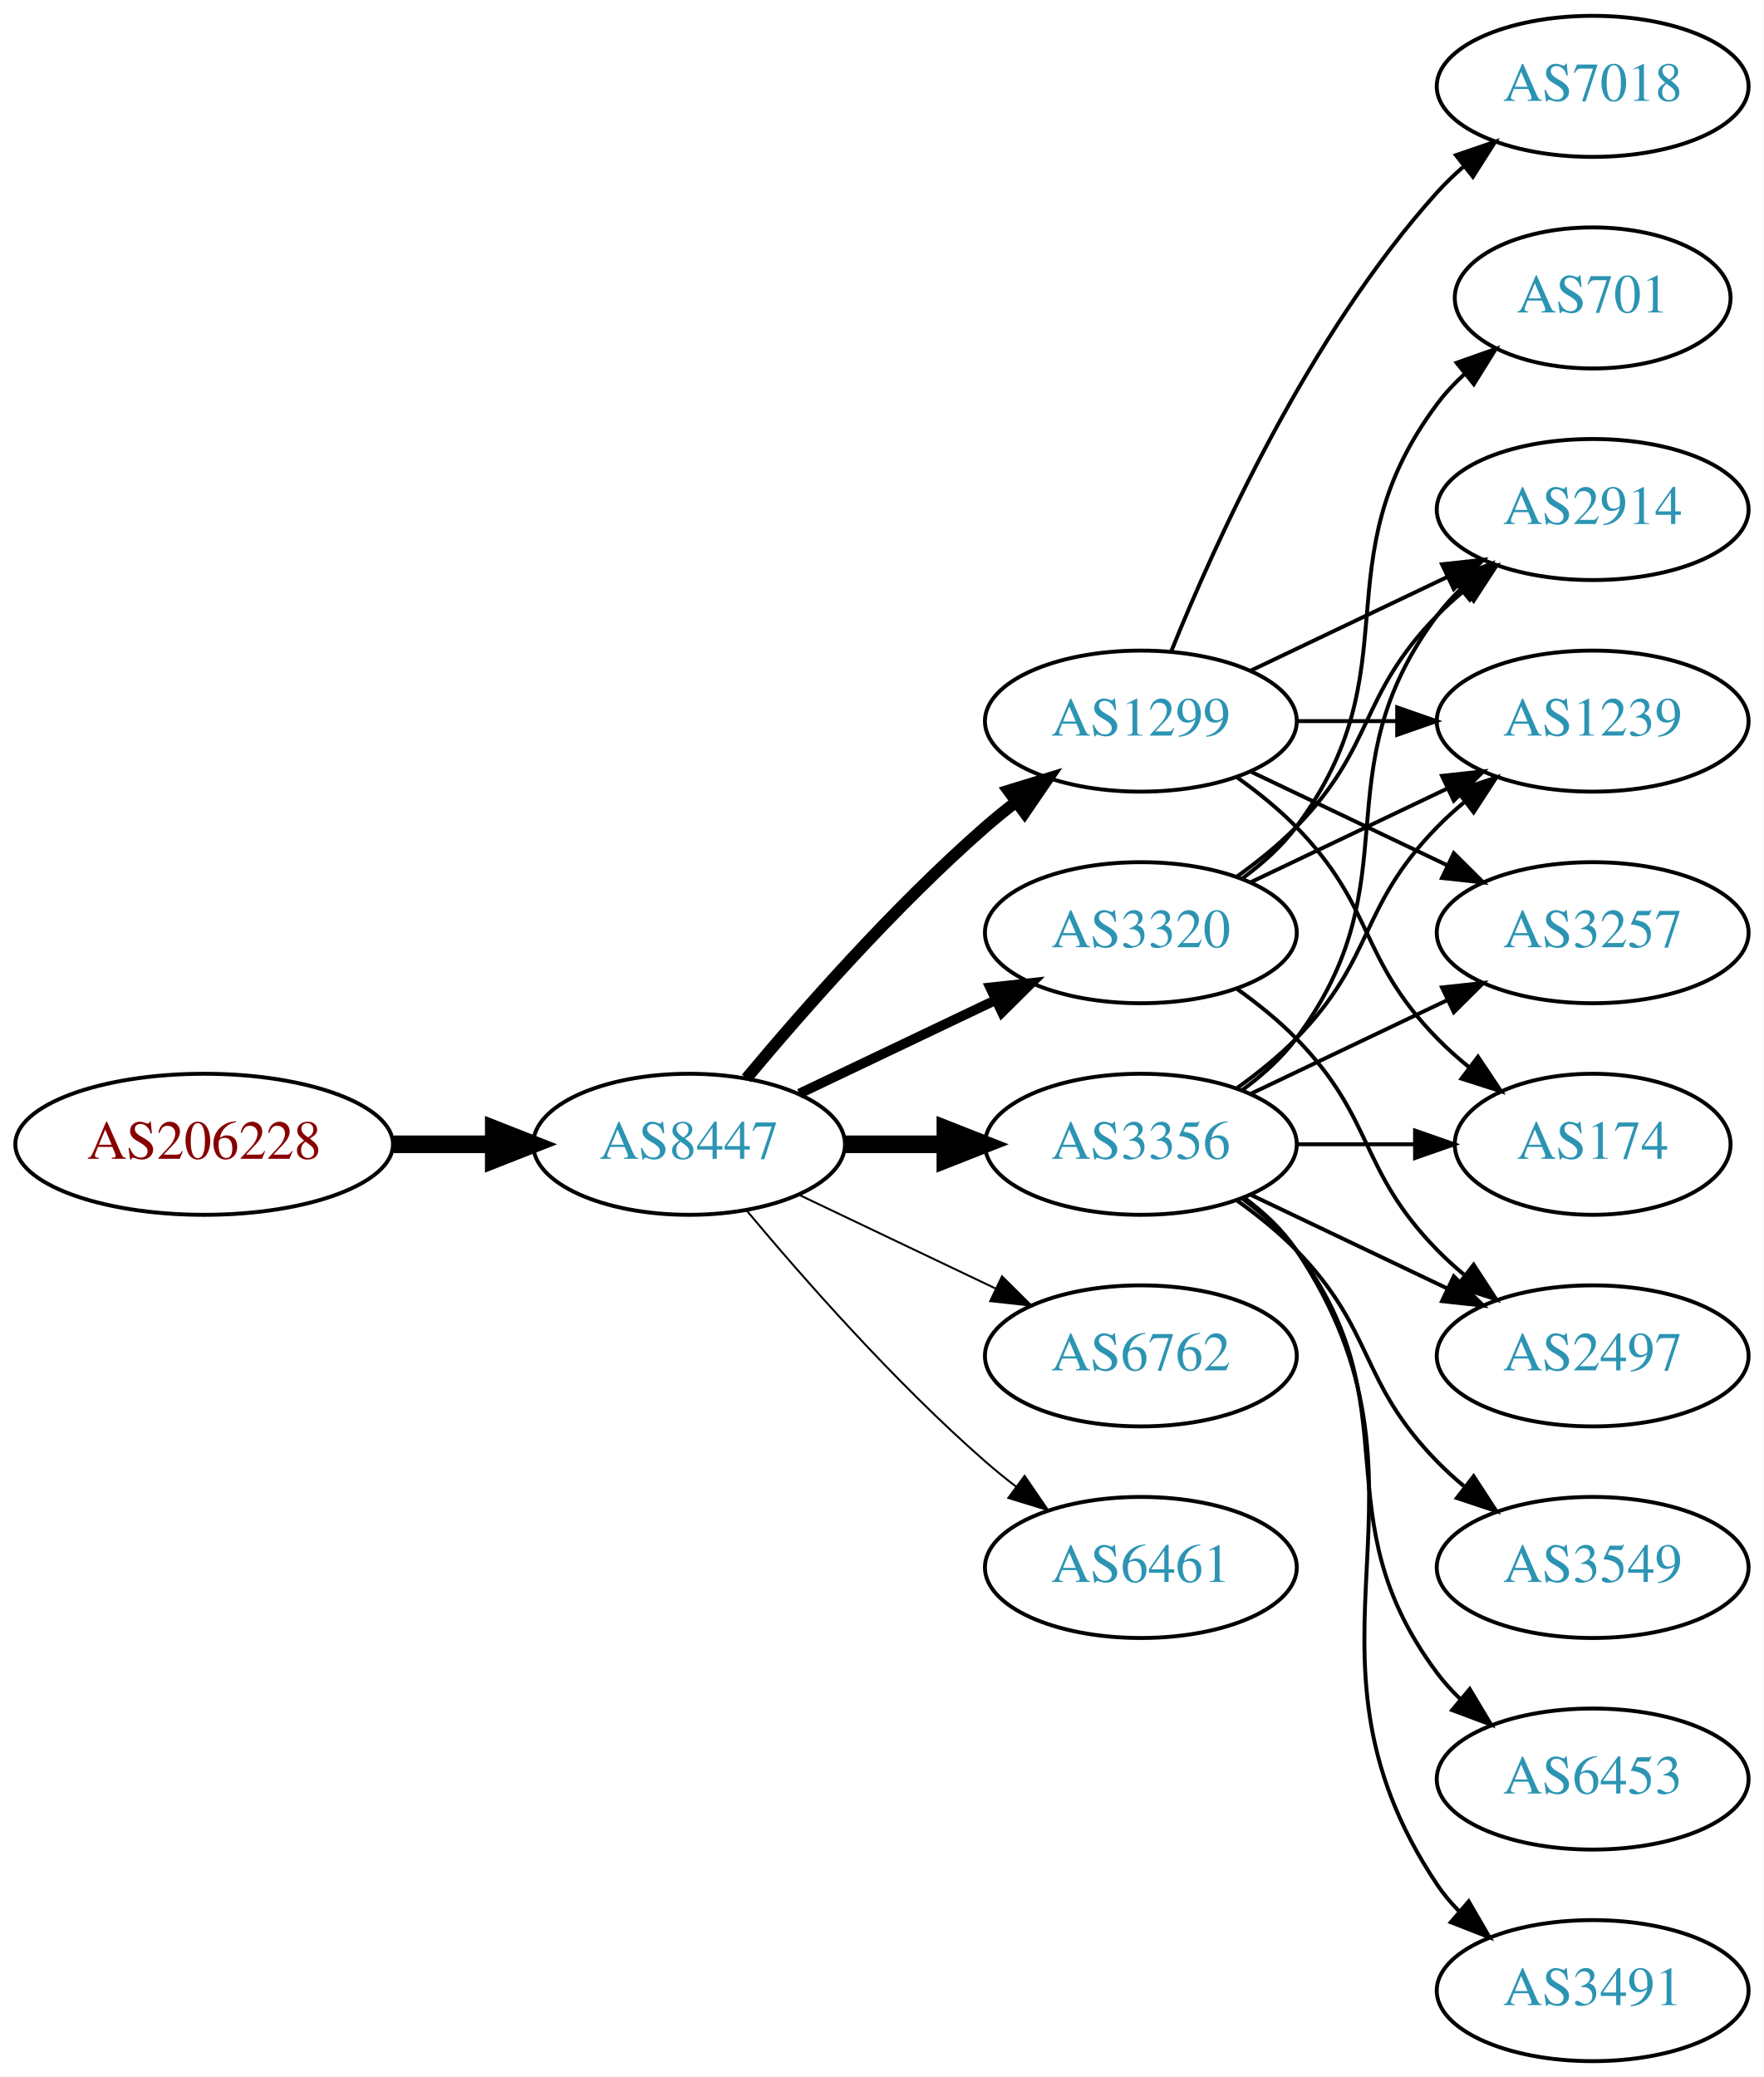
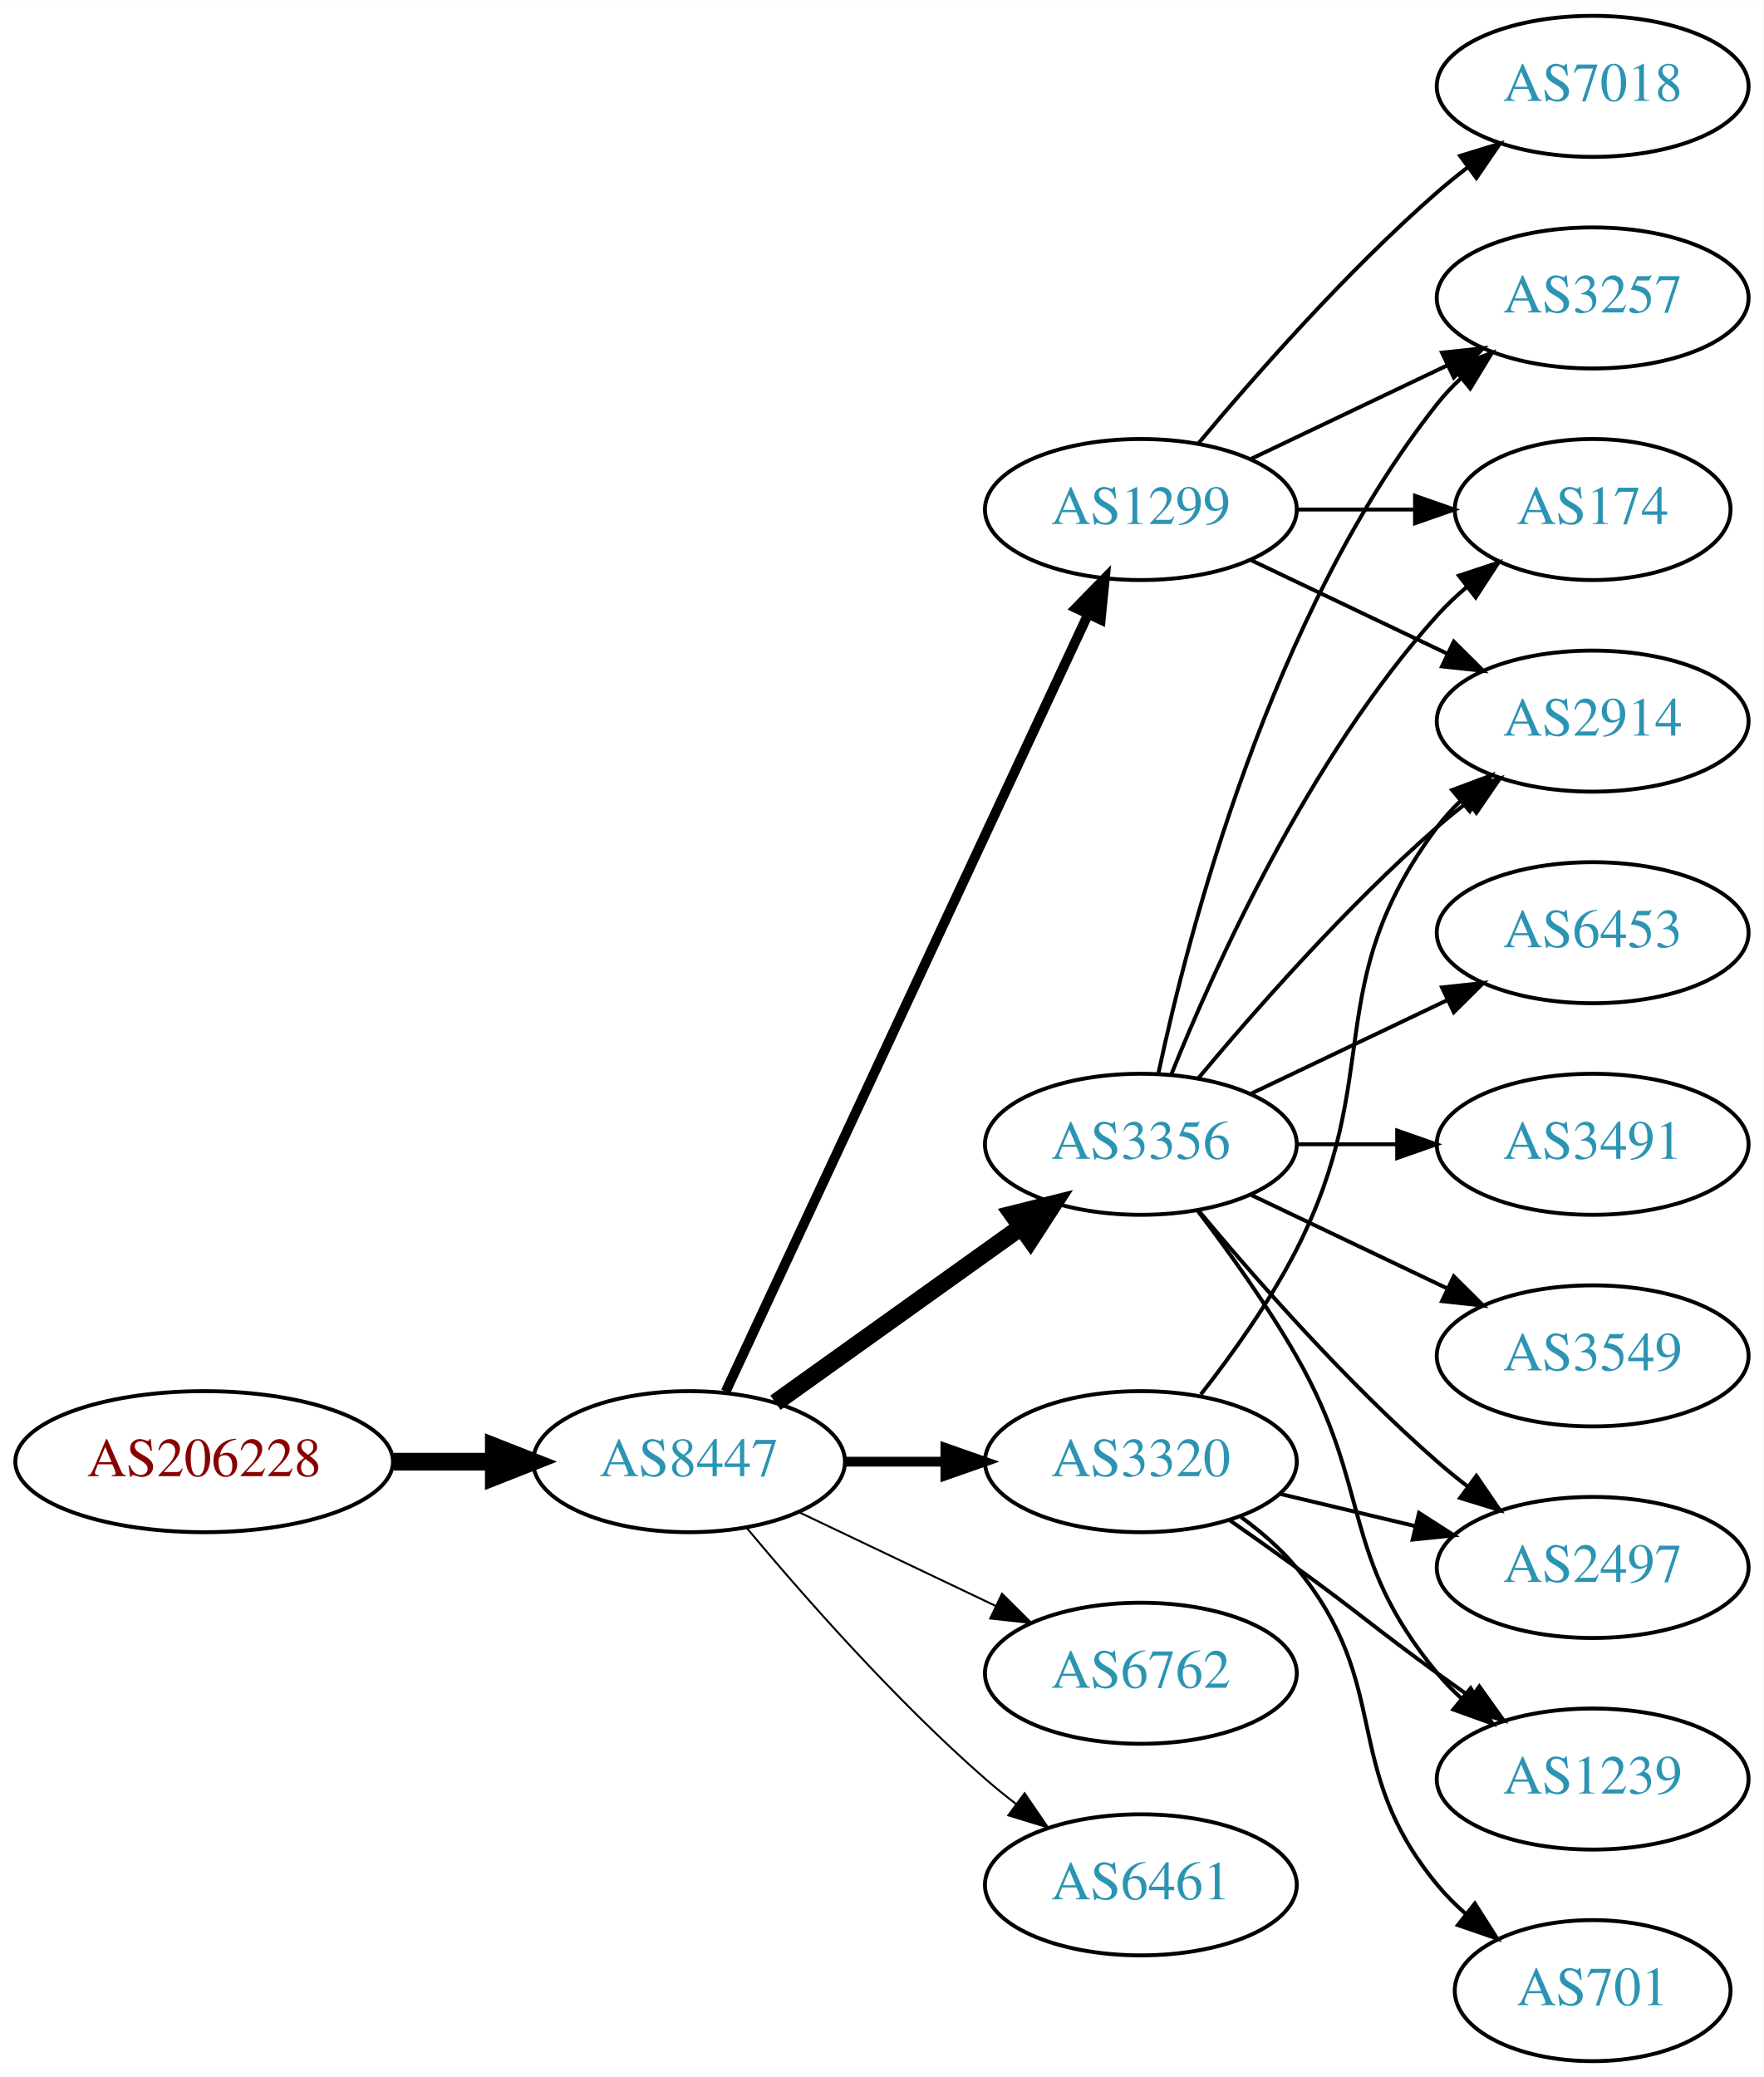
<svg xmlns="http://www.w3.org/2000/svg" xmlns:xlink="http://www.w3.org/1999/xlink" width="450pt" height="530pt" viewBox="0.00 0.00 450.07 530.00">
  <g id="graph0" class="graph" transform="scale(1 1) rotate(0) translate(4 526)">
    <polygon fill="white" stroke="none" points="-4,4 -4,-526 446.07,-526 446.07,4 -4,4" />
    <g id="node1" class="node">
      <g id="a_node1">
        <a xlink:href="/asn/206228" xlink:title="AS206228 ~ Andritz AG [AT]">
-           <ellipse fill="#ffffff" stroke="black" cx="48.096" cy="-234" rx="48.192" ry="18" />
-           <text text-anchor="middle" x="48.096" y="-230.3" font-family="Times,serif" font-size="14.00" fill="#880000">AS206228</text>
+           <ellipse fill="#ffffff" stroke="black" cx="48.096" cy="-153" rx="48.192" ry="18" />
+           <text text-anchor="middle" x="48.096" y="-149.3" font-family="Times,serif" font-size="14.00" fill="#880000">AS206228</text>
        </a>
      </g>
    </g>
    <g id="node2" class="node">
      <g id="a_node2">
        <a xlink:href="/asn/8447" xlink:title="AS8447 ~ A1 Telekom Austria AG [AT]">
-           <ellipse fill="#ffffff" stroke="black" cx="171.838" cy="-234" rx="39.794" ry="18" />
-           <text text-anchor="middle" x="171.838" y="-230.3" font-family="Times,serif" font-size="14.00" fill="#2c94b3">AS8447</text>
+           <ellipse fill="#ffffff" stroke="black" cx="171.838" cy="-153" rx="39.794" ry="18" />
+           <text text-anchor="middle" x="171.838" y="-149.3" font-family="Times,serif" font-size="14.00" fill="#2c94b3">AS8447</text>
        </a>
      </g>
    </g>
    <g id="edge1" class="edge">
-       <path fill="none" stroke="black" stroke-width="4.5" d="M96.513,-234C104.867,-234 113.577,-234 121.969,-234" />
-       <polygon fill="black" stroke="black" stroke-width="4.5" points="122.004,-237.938 132.004,-234 122.004,-230.063 122.004,-237.938" />
+       <path fill="none" stroke="black" stroke-width="4.5" d="M96.513,-153C104.867,-153 113.577,-153 121.969,-153" />
+       <polygon fill="black" stroke="black" stroke-width="4.5" points="122.004,-156.938 132.004,-153 122.004,-149.063 122.004,-156.938" />
    </g>
    <g id="node3" class="node">
      <g id="a_node3">
        <a xlink:href="/asn/1299" xlink:title="AS1299 ~ Telia Carrier [EU]">
-           <ellipse fill="#ffffff" stroke="black" cx="287.131" cy="-342" rx="39.794" ry="18" />
-           <text text-anchor="middle" x="287.131" y="-338.3" font-family="Times,serif" font-size="14.00" fill="#2c94b3">AS1299</text>
+           <ellipse fill="#ffffff" stroke="black" cx="287.131" cy="-396" rx="39.794" ry="18" />
+           <text text-anchor="middle" x="287.131" y="-392.3" font-family="Times,serif" font-size="14.00" fill="#2c94b3">AS1299</text>
        </a>
      </g>
    </g>
    <g id="edge2" class="edge">
-       <path fill="none" stroke="black" stroke-width="3" d="M186.468,-250.817C200.751,-267.929 224.297,-294.745 247.484,-315 249.95,-317.154 252.589,-319.294 255.286,-321.372" />
-       <polygon fill="black" stroke="black" stroke-width="3" points="253.311,-324.264 263.44,-327.37 257.459,-318.625 253.311,-324.264" />
+       <path fill="none" stroke="black" stroke-width="2.5" d="M181.169,-170.868C200.858,-213.101 250.358,-319.272 273.649,-369.227" />
+       <polygon fill="black" stroke="black" stroke-width="2.5" points="270.543,-370.849 277.941,-378.433 276.887,-367.891 270.543,-370.849" />
    </g>
    <g id="node4" class="node">
      <g id="a_node4">
-         <a xlink:href="/asn/3320" xlink:title="AS3320 ~ DTAG [DE]">
-           <ellipse fill="#ffffff" stroke="black" cx="287.131" cy="-288" rx="39.794" ry="18" />
-           <text text-anchor="middle" x="287.131" y="-284.3" font-family="Times,serif" font-size="14.00" fill="#2c94b3">AS3320</text>
-         </a>
-       </g>
-     </g>
-     <g id="edge3" class="edge">
-       <path fill="none" stroke="black" stroke-width="2.5" d="M199.974,-246.934C214.968,-254.081 233.789,-263.052 250.013,-270.785" />
-       <polygon fill="black" stroke="black" stroke-width="2.5" points="248.683,-274.028 259.216,-275.171 251.695,-267.709 248.683,-274.028" />
-     </g>
-     <g id="node5" class="node">
-       <g id="a_node5">
        <a xlink:href="/asn/3356" xlink:title="AS3356 ~ Level 3 Parent, LLC [US]">
          <ellipse fill="#ffffff" stroke="black" cx="287.131" cy="-234" rx="39.794" ry="18" />
          <text text-anchor="middle" x="287.131" y="-230.3" font-family="Times,serif" font-size="14.00" fill="#2c94b3">AS3356</text>
        </a>
      </g>
    </g>
+     <g id="edge3" class="edge">
+       <path fill="none" stroke="black" stroke-width="4.5" d="M193.882,-168.046C211.497,-180.639 236.835,-198.755 256.501,-212.816" />
+       <polygon fill="black" stroke="black" stroke-width="4.5" points="254.39,-216.147 264.815,-218.76 258.97,-209.741 254.39,-216.147" />
+     </g>
+     <g id="node5" class="node">
+       <g id="a_node5">
+         <a xlink:href="/asn/3320" xlink:title="AS3320 ~ DTAG [DE]">
+           <ellipse fill="#ffffff" stroke="black" cx="287.131" cy="-153" rx="39.794" ry="18" />
+           <text text-anchor="middle" x="287.131" y="-149.3" font-family="Times,serif" font-size="14.00" fill="#2c94b3">AS3320</text>
+         </a>
+       </g>
+     </g>
    <g id="edge4" class="edge">
-       <path fill="none" stroke="black" stroke-width="4.5" d="M211.51,-234C219.713,-234 228.477,-234 237.009,-234" />
-       <polygon fill="black" stroke="black" stroke-width="4.5" points="237.248,-237.938 247.248,-234 237.248,-230.063 237.248,-237.938" />
+       <path fill="none" stroke="black" stroke-width="2.5" d="M211.51,-153C219.713,-153 228.477,-153 237.009,-153" />
+       <polygon fill="black" stroke="black" stroke-width="2.5" points="237.248,-156.5 247.248,-153 237.248,-149.5 237.248,-156.5" />
    </g>
    <g id="node6" class="node">
      <g id="a_node6">
        <a xlink:href="/asn/6762" xlink:title="AS6762 ~ TELECOM ITALIA SPARKLE S.p.A. [IT]">
-           <ellipse fill="#ffffff" stroke="black" cx="287.131" cy="-180" rx="39.794" ry="18" />
-           <text text-anchor="middle" x="287.131" y="-176.3" font-family="Times,serif" font-size="14.00" fill="#2c94b3">AS6762</text>
+           <ellipse fill="#ffffff" stroke="black" cx="287.131" cy="-99" rx="39.794" ry="18" />
+           <text text-anchor="middle" x="287.131" y="-95.3" font-family="Times,serif" font-size="14.00" fill="#2c94b3">AS6762</text>
        </a>
      </g>
    </g>
    <g id="edge5" class="edge">
-       <path fill="none" stroke="black" stroke-width="0.5" d="M199.974,-221.066C214.968,-213.919 233.789,-204.948 250.013,-197.215" />
-       <polygon fill="black" stroke="black" stroke-width="0.5" points="251.695,-200.291 259.216,-192.829 248.683,-193.972 251.695,-200.291" />
+       <path fill="none" stroke="black" stroke-width="0.5" d="M199.974,-140.066C214.968,-132.919 233.789,-123.948 250.013,-116.215" />
+       <polygon fill="black" stroke="black" stroke-width="0.5" points="251.695,-119.291 259.216,-111.829 248.683,-112.972 251.695,-119.291" />
    </g>
    <g id="node7" class="node">
      <g id="a_node7">
        <a xlink:href="/asn/6461" xlink:title="AS6461 ~ Zayo Bandwidth [US]">
-           <ellipse fill="#ffffff" stroke="black" cx="287.131" cy="-126" rx="39.794" ry="18" />
-           <text text-anchor="middle" x="287.131" y="-122.3" font-family="Times,serif" font-size="14.00" fill="#2c94b3">AS6461</text>
+           <ellipse fill="#ffffff" stroke="black" cx="287.131" cy="-45" rx="39.794" ry="18" />
+           <text text-anchor="middle" x="287.131" y="-41.3" font-family="Times,serif" font-size="14.00" fill="#2c94b3">AS6461</text>
        </a>
      </g>
    </g>
    <g id="edge6" class="edge">
-       <path fill="none" stroke="black" stroke-width="0.5" d="M186.468,-217.183C200.751,-200.071 224.297,-173.255 247.484,-153 249.95,-150.846 252.589,-148.706 255.286,-146.628" />
-       <polygon fill="black" stroke="black" stroke-width="0.5" points="257.459,-149.375 263.44,-140.63 253.311,-143.736 257.459,-149.375" />
-     </g>
-     <g id="node8" class="node">
-       <g id="a_node8">
-         <a xlink:href="/asn/2914" xlink:title="AS2914 ~ NTT America, Inc. [US]">
-           <ellipse fill="#ffffff" stroke="black" cx="402.424" cy="-396" rx="39.794" ry="18" />
-           <text text-anchor="middle" x="402.424" y="-392.3" font-family="Times,serif" font-size="14.00" fill="#2c94b3">AS2914</text>
-         </a>
-       </g>
-     </g>
-     <g id="edge7" class="edge">
-       <path fill="none" stroke="black" d="M315.267,-354.934C330.261,-362.081 349.082,-371.052 365.306,-378.785" />
-       <polygon fill="black" stroke="black" points="363.976,-382.028 374.509,-383.171 366.988,-375.709 363.976,-382.028" />
+       <path fill="none" stroke="black" stroke-width="0.5" d="M186.468,-136.183C200.751,-119.071 224.297,-92.255 247.484,-72 249.95,-69.846 252.589,-67.706 255.286,-65.628" />
+       <polygon fill="black" stroke="black" stroke-width="0.5" points="257.459,-68.375 263.44,-59.63 253.311,-62.736 257.459,-68.375" />
    </g>
    <g id="node9" class="node">
      <g id="a_node9">
        <a xlink:href="/asn/3257" xlink:title="AS3257 ~ GTT [DE]">
-           <ellipse fill="#ffffff" stroke="black" cx="402.424" cy="-288" rx="39.794" ry="18" />
-           <text text-anchor="middle" x="402.424" y="-284.3" font-family="Times,serif" font-size="14.00" fill="#2c94b3">AS3257</text>
-         </a>
-       </g>
-     </g>
-     <g id="edge8" class="edge">
-       <path fill="none" stroke="black" d="M315.267,-329.066C330.261,-321.919 349.082,-312.948 365.306,-305.215" />
-       <polygon fill="black" stroke="black" points="366.988,-308.291 374.509,-300.829 363.976,-301.972 366.988,-308.291" />
-     </g>
-     <g id="node10" class="node">
-       <g id="a_node10">
+           <ellipse fill="#ffffff" stroke="black" cx="402.424" cy="-450" rx="39.794" ry="18" />
+           <text text-anchor="middle" x="402.424" y="-446.3" font-family="Times,serif" font-size="14.00" fill="#2c94b3">AS3257</text>
+         </a>
+       </g>
+     </g>
+     <g id="edge18" class="edge">
+       <path fill="none" stroke="black" d="M315.267,-408.934C330.261,-416.081 349.082,-425.052 365.306,-432.785" />
+       <polygon fill="black" stroke="black" points="363.976,-436.028 374.509,-437.171 366.988,-429.709 363.976,-436.028" />
+     </g>
+     <g id="node12" class="node">
+       <g id="a_node12">
+         <a xlink:href="/asn/174" xlink:title="AS174 ~ Cogent Communications [US]">
+           <ellipse fill="#ffffff" stroke="black" cx="402.424" cy="-396" rx="35.194" ry="18" />
+           <text text-anchor="middle" x="402.424" y="-392.3" font-family="Times,serif" font-size="14.00" fill="#2c94b3">AS174</text>
+         </a>
+       </g>
+     </g>
+     <g id="edge15" class="edge">
+       <path fill="none" stroke="black" d="M326.803,-396C336.508,-396 346.999,-396 356.962,-396" />
+       <polygon fill="black" stroke="black" points="357.098,-399.5 367.098,-396 357.098,-392.5 357.098,-399.5" />
+     </g>
+     <g id="node14" class="node">
+       <g id="a_node14">
+         <a xlink:href="/asn/2914" xlink:title="AS2914 ~ NTT America, Inc. [US]">
+           <ellipse fill="#ffffff" stroke="black" cx="402.424" cy="-342" rx="39.794" ry="18" />
+           <text text-anchor="middle" x="402.424" y="-338.3" font-family="Times,serif" font-size="14.00" fill="#2c94b3">AS2914</text>
+         </a>
+       </g>
+     </g>
+     <g id="edge17" class="edge">
+       <path fill="none" stroke="black" d="M315.267,-383.066C330.261,-375.919 349.082,-366.948 365.306,-359.215" />
+       <polygon fill="black" stroke="black" points="366.988,-362.291 374.509,-354.829 363.976,-355.972 366.988,-362.291" />
+     </g>
+     <g id="node16" class="node">
+       <g id="a_node16">
        <a xlink:href="/asn/7018" xlink:title="AS7018 ~ AT&amp;T Services, Inc. [US]">
          <ellipse fill="#ffffff" stroke="black" cx="402.424" cy="-504" rx="39.794" ry="18" />
          <text text-anchor="middle" x="402.424" y="-500.3" font-family="Times,serif" font-size="14.00" fill="#2c94b3">AS7018</text>
        </a>
      </g>
    </g>
+     <g id="edge16" class="edge">
+       <path fill="none" stroke="black" d="M301.761,-412.817C316.044,-429.929 339.59,-456.745 362.777,-477 365.243,-479.154 367.882,-481.294 370.579,-483.372" />
+       <polygon fill="black" stroke="black" points="368.604,-486.264 378.733,-489.37 372.752,-480.625 368.604,-486.264" />
+     </g>
+     <g id="node8" class="node">
+       <g id="a_node8">
+         <a xlink:href="/asn/2497" xlink:title="AS2497 ~ Internet Initiative Japan Inc. [JP]">
+           <ellipse fill="#ffffff" stroke="black" cx="402.424" cy="-126" rx="39.794" ry="18" />
+           <text text-anchor="middle" x="402.424" y="-122.3" font-family="Times,serif" font-size="14.00" fill="#2c94b3">AS2497</text>
+         </a>
+       </g>
+     </g>
+     <g id="edge7" class="edge">
+       <path fill="none" stroke="black" d="M301.761,-217.183C316.044,-200.071 339.59,-173.255 362.777,-153 365.243,-150.846 367.882,-148.706 370.579,-146.628" />
+       <polygon fill="black" stroke="black" points="372.752,-149.375 378.733,-140.63 368.604,-143.736 372.752,-149.375" />
+     </g>
+     <g id="edge8" class="edge">
+       <path fill="none" stroke="black" d="M291.621,-252.16C299.252,-288.03 320.244,-369.155 362.777,-423 364.585,-425.288 366.638,-427.462 368.832,-429.51" />
+       <polygon fill="black" stroke="black" points="366.743,-432.323 376.692,-435.966 371.186,-426.914 366.743,-432.323" />
+     </g>
+     <g id="node10" class="node">
+       <g id="a_node10">
+         <a xlink:href="/asn/6453" xlink:title="AS6453 ~ TATA COMMUNICATIONS (AMERICA) INC [US]">
+           <ellipse fill="#ffffff" stroke="black" cx="402.424" cy="-288" rx="39.794" ry="18" />
+           <text text-anchor="middle" x="402.424" y="-284.3" font-family="Times,serif" font-size="14.00" fill="#2c94b3">AS6453</text>
+         </a>
+       </g>
+     </g>
    <g id="edge9" class="edge">
-       <path fill="none" stroke="black" d="M294.879,-359.787C305.93,-387.243 329.983,-440.578 362.777,-477 364.78,-479.224 366.999,-481.363 369.331,-483.397" />
-       <polygon fill="black" stroke="black" points="367.529,-486.433 377.55,-489.873 371.862,-480.935 367.529,-486.433" />
+       <path fill="none" stroke="black" d="M315.267,-246.934C330.261,-254.081 349.082,-263.052 365.306,-270.785" />
+       <polygon fill="black" stroke="black" points="363.976,-274.028 374.509,-275.171 366.988,-267.709 363.976,-274.028" />
    </g>
    <g id="node11" class="node">
      <g id="a_node11">
-         <a xlink:href="/asn/174" xlink:title="AS174 ~ Cogent Communications [US]">
-           <ellipse fill="#ffffff" stroke="black" cx="402.424" cy="-234" rx="35.194" ry="18" />
-           <text text-anchor="middle" x="402.424" y="-230.3" font-family="Times,serif" font-size="14.00" fill="#2c94b3">AS174</text>
+         <a xlink:href="/asn/3491" xlink:title="AS3491 ~ PCCW Global, Inc. [US]">
+           <ellipse fill="#ffffff" stroke="black" cx="402.424" cy="-234" rx="39.794" ry="18" />
+           <text text-anchor="middle" x="402.424" y="-230.3" font-family="Times,serif" font-size="14.00" fill="#2c94b3">AS3491</text>
        </a>
      </g>
    </g>
    <g id="edge10" class="edge">
-       <path fill="none" stroke="black" d="M311.725,-327.611C316.981,-323.852 322.313,-319.563 326.777,-315 346.95,-294.383 342.605,-281.617 362.777,-261 365.257,-258.466 368.003,-256.017 370.856,-253.696" />
-       <polygon fill="black" stroke="black" points="373.158,-256.343 379.041,-247.532 368.947,-250.752 373.158,-256.343" />
-     </g>
-     <g id="node12" class="node">
-       <g id="a_node12">
-         <a xlink:href="/asn/1239" xlink:title="AS1239 ~ Sprint [US]">
-           <ellipse fill="#ffffff" stroke="black" cx="402.424" cy="-342" rx="39.794" ry="18" />
-           <text text-anchor="middle" x="402.424" y="-338.3" font-family="Times,serif" font-size="14.00" fill="#2c94b3">AS1239</text>
-         </a>
-       </g>
+       <path fill="none" stroke="black" d="M326.803,-234C335.006,-234 343.77,-234 352.302,-234" />
+       <polygon fill="black" stroke="black" points="352.541,-237.5 362.541,-234 352.541,-230.5 352.541,-237.5" />
    </g>
    <g id="edge11" class="edge">
-       <path fill="none" stroke="black" d="M326.803,-342C335.006,-342 343.77,-342 352.302,-342" />
-       <polygon fill="black" stroke="black" points="352.541,-345.5 362.541,-342 352.541,-338.5 352.541,-345.5" />
-     </g>
-     <g id="edge13" class="edge">
-       <path fill="none" stroke="black" d="M311.725,-302.389C316.981,-306.148 322.313,-310.437 326.777,-315 346.95,-335.617 342.605,-348.383 362.777,-369 364.87,-371.139 367.154,-373.218 369.53,-375.21" />
-       <polygon fill="black" stroke="black" points="367.774,-378.275 377.83,-381.611 372.049,-372.732 367.774,-378.275" />
-     </g>
-     <g id="edge12" class="edge">
-       <path fill="none" stroke="black" d="M315.267,-300.934C330.261,-308.081 349.082,-317.052 365.306,-324.785" />
-       <polygon fill="black" stroke="black" points="363.976,-328.028 374.509,-329.171 366.988,-321.709 363.976,-328.028" />
+       <path fill="none" stroke="black" d="M294.879,-251.787C305.93,-279.243 329.983,-332.578 362.777,-369 365.093,-371.572 367.698,-374.03 370.433,-376.343" />
+       <polygon fill="black" stroke="black" points="368.299,-379.117 378.357,-382.448 372.572,-373.572 368.299,-379.117" />
    </g>
    <g id="node13" class="node">
      <g id="a_node13">
-         <a xlink:href="/asn/701" xlink:title="AS701 ~ UUNET [US]">
-           <ellipse fill="#ffffff" stroke="black" cx="402.424" cy="-450" rx="35.194" ry="18" />
-           <text text-anchor="middle" x="402.424" y="-446.3" font-family="Times,serif" font-size="14.00" fill="#2c94b3">AS701</text>
-         </a>
-       </g>
-     </g>
-     <g id="edge14" class="edge">
-       <path fill="none" stroke="black" d="M313.062,-301.882C318.138,-305.611 323.056,-310.016 326.777,-315 357.049,-355.542 332.506,-382.458 362.777,-423 364.785,-425.689 367.141,-428.209 369.682,-430.546" />
-       <polygon fill="black" stroke="black" points="367.711,-433.452 377.698,-436.989 372.097,-427.996 367.711,-433.452" />
-     </g>
-     <g id="node14" class="node">
-       <g id="a_node14">
-         <a xlink:href="/asn/2497" xlink:title="AS2497 ~ Internet Initiative Japan Inc. [JP]">
-           <ellipse fill="#ffffff" stroke="black" cx="402.424" cy="-180" rx="39.794" ry="18" />
-           <text text-anchor="middle" x="402.424" y="-176.3" font-family="Times,serif" font-size="14.00" fill="#2c94b3">AS2497</text>
-         </a>
-       </g>
-     </g>
-     <g id="edge15" class="edge">
-       <path fill="none" stroke="black" d="M311.725,-273.611C316.981,-269.852 322.313,-265.563 326.777,-261 346.95,-240.383 342.605,-227.617 362.777,-207 364.87,-204.861 367.154,-202.782 369.53,-200.79" />
-       <polygon fill="black" stroke="black" points="372.049,-203.268 377.83,-194.389 367.774,-197.725 372.049,-203.268" />
-     </g>
-     <g id="edge18" class="edge">
-       <path fill="none" stroke="black" d="M313.062,-247.882C318.138,-251.611 323.056,-256.016 326.777,-261 357.049,-301.542 332.506,-328.458 362.777,-369 364.522,-371.336 366.529,-373.545 368.693,-375.617" />
-       <polygon fill="black" stroke="black" points="366.57,-378.405 376.493,-382.118 371.052,-373.027 366.57,-378.405" />
-     </g>
-     <g id="edge17" class="edge">
-       <path fill="none" stroke="black" d="M315.267,-246.934C330.261,-254.081 349.082,-263.052 365.306,-270.785" />
-       <polygon fill="black" stroke="black" points="363.976,-274.028 374.509,-275.171 366.988,-267.709 363.976,-274.028" />
-     </g>
-     <g id="edge23" class="edge">
-       <path fill="none" stroke="black" d="M326.803,-234C336.508,-234 346.999,-234 356.962,-234" />
-       <polygon fill="black" stroke="black" points="357.098,-237.5 367.098,-234 357.098,-230.5 357.098,-237.5" />
-     </g>
-     <g id="edge16" class="edge">
-       <path fill="none" stroke="black" d="M311.725,-248.389C316.981,-252.148 322.313,-256.437 326.777,-261 346.95,-281.617 342.605,-294.383 362.777,-315 364.87,-317.139 367.154,-319.218 369.53,-321.21" />
-       <polygon fill="black" stroke="black" points="367.774,-324.275 377.83,-327.611 372.049,-318.732 367.774,-324.275" />
-     </g>
-     <g id="edge19" class="edge">
-       <path fill="none" stroke="black" d="M315.267,-221.066C330.261,-213.919 349.082,-204.948 365.306,-197.215" />
-       <polygon fill="black" stroke="black" points="366.988,-200.291 374.509,-192.829 363.976,-193.972 366.988,-200.291" />
+         <a xlink:href="/asn/1239" xlink:title="AS1239 ~ Sprint [US]">
+           <ellipse fill="#ffffff" stroke="black" cx="402.424" cy="-72" rx="39.794" ry="18" />
+           <text text-anchor="middle" x="402.424" y="-68.3" font-family="Times,serif" font-size="14.00" fill="#2c94b3">AS1239</text>
+         </a>
+       </g>
+     </g>
+     <g id="edge12" class="edge">
+       <path fill="none" stroke="black" d="M301.592,-217.087C309.485,-206.73 319.335,-193.008 326.777,-180 346.342,-145.806 337.713,-129.394 362.777,-99 364.633,-96.751 366.72,-94.604 368.939,-92.576" />
+       <polygon fill="black" stroke="black" points="371.287,-95.177 376.843,-86.156 366.874,-89.744 371.287,-95.177" />
+     </g>
+     <g id="edge13" class="edge">
+       <path fill="none" stroke="black" d="M301.761,-250.817C316.044,-267.929 339.59,-294.745 362.777,-315 365.243,-317.154 367.882,-319.294 370.579,-321.372" />
+       <polygon fill="black" stroke="black" points="368.604,-324.264 378.733,-327.37 372.752,-318.625 368.604,-324.264" />
    </g>
    <g id="node15" class="node">
      <g id="a_node15">
        <a xlink:href="/asn/3549" xlink:title="AS3549 ~ Level 3 Parent, LLC [US]">
-           <ellipse fill="#ffffff" stroke="black" cx="402.424" cy="-126" rx="39.794" ry="18" />
-           <text text-anchor="middle" x="402.424" y="-122.3" font-family="Times,serif" font-size="14.00" fill="#2c94b3">AS3549</text>
-         </a>
-       </g>
+           <ellipse fill="#ffffff" stroke="black" cx="402.424" cy="-180" rx="39.794" ry="18" />
+           <text text-anchor="middle" x="402.424" y="-176.3" font-family="Times,serif" font-size="14.00" fill="#2c94b3">AS3549</text>
+         </a>
+       </g>
+     </g>
+     <g id="edge14" class="edge">
+       <path fill="none" stroke="black" d="M315.267,-221.066C330.261,-213.919 349.082,-204.948 365.306,-197.215" />
+       <polygon fill="black" stroke="black" points="366.988,-200.291 374.509,-192.829 363.976,-193.972 366.988,-200.291" />
+     </g>
+     <g id="edge19" class="edge">
+       <path fill="none" stroke="black" d="M322.738,-144.752C333.609,-142.162 345.764,-139.265 357.206,-136.538" />
+       <polygon fill="black" stroke="black" points="358.112,-139.92 367.029,-134.197 356.49,-133.111 358.112,-139.92" />
    </g>
    <g id="edge20" class="edge">
-       <path fill="none" stroke="black" d="M311.725,-219.611C316.981,-215.852 322.313,-211.563 326.777,-207 346.95,-186.383 342.605,-173.617 362.777,-153 364.87,-150.861 367.154,-148.782 369.53,-146.79" />
-       <polygon fill="black" stroke="black" points="372.049,-149.268 377.83,-140.389 367.774,-143.725 372.049,-149.268" />
-     </g>
-     <g id="node16" class="node">
-       <g id="a_node16">
-         <a xlink:href="/asn/6453" xlink:title="AS6453 ~ TATA COMMUNICATIONS (AMERICA) INC [US]">
-           <ellipse fill="#ffffff" stroke="black" cx="402.424" cy="-72" rx="39.794" ry="18" />
-           <text text-anchor="middle" x="402.424" y="-68.3" font-family="Times,serif" font-size="14.00" fill="#2c94b3">AS6453</text>
-         </a>
-       </g>
-     </g>
-     <g id="edge21" class="edge">
-       <path fill="none" stroke="black" d="M313.062,-220.118C318.138,-216.389 323.056,-211.984 326.777,-207 357.049,-166.458 332.506,-139.542 362.777,-99 364.522,-96.664 366.529,-94.455 368.693,-92.383" />
-       <polygon fill="black" stroke="black" points="371.052,-94.973 376.493,-85.882 366.57,-89.595 371.052,-94.973" />
+       <path fill="none" stroke="black" d="M309.888,-137.991C315.422,-134.121 321.341,-129.936 326.777,-126 342.977,-114.271 346.578,-110.729 362.777,-99 365.58,-96.971 368.512,-94.875 371.453,-92.79" />
+       <polygon fill="black" stroke="black" points="373.504,-95.627 379.667,-87.009 369.475,-89.903 373.504,-95.627" />
+     </g>
+     <g id="edge22" class="edge">
+       <path fill="none" stroke="black" d="M302.427,-170.14C310.414,-180.353 320.075,-193.853 326.777,-207 349.758,-252.077 332.506,-274.458 362.777,-315 364.522,-317.336 366.529,-319.545 368.693,-321.617" />
+       <polygon fill="black" stroke="black" points="366.57,-324.405 376.493,-328.118 371.052,-319.027 366.57,-324.405" />
    </g>
    <g id="node17" class="node">
      <g id="a_node17">
-         <a xlink:href="/asn/3491" xlink:title="AS3491 ~ PCCW Global, Inc. [US]">
-           <ellipse fill="#ffffff" stroke="black" cx="402.424" cy="-18" rx="39.794" ry="18" />
-           <text text-anchor="middle" x="402.424" y="-14.3" font-family="Times,serif" font-size="14.00" fill="#2c94b3">AS3491</text>
-         </a>
-       </g>
-     </g>
-     <g id="edge22" class="edge">
-       <path fill="none" stroke="black" d="M313.45,-220.393C318.506,-216.649 323.318,-212.169 326.777,-207 367.802,-145.706 321.753,-106.294 362.777,-45 364.399,-42.577 366.318,-40.305 368.42,-38.19" />
-       <polygon fill="black" stroke="black" points="370.787,-40.771 376.105,-31.607 366.233,-35.454 370.787,-40.771" />
+         <a xlink:href="/asn/701" xlink:title="AS701 ~ UUNET [US]">
+           <ellipse fill="#ffffff" stroke="black" cx="402.424" cy="-18" rx="35.194" ry="18" />
+           <text text-anchor="middle" x="402.424" y="-14.3" font-family="Times,serif" font-size="14.00" fill="#2c94b3">AS701</text>
+         </a>
+       </g>
+     </g>
+     <g id="edge21" class="edge">
+       <path fill="none" stroke="black" d="M312.712,-138.844C317.806,-135.128 322.82,-130.799 326.777,-126 351.842,-95.606 337.713,-75.394 362.777,-45 364.912,-42.411 367.355,-39.959 369.951,-37.666" />
+       <polygon fill="black" stroke="black" points="372.36,-40.224 378.051,-31.288 368.029,-34.725 372.36,-40.224" />
    </g>
  </g>
</svg>
